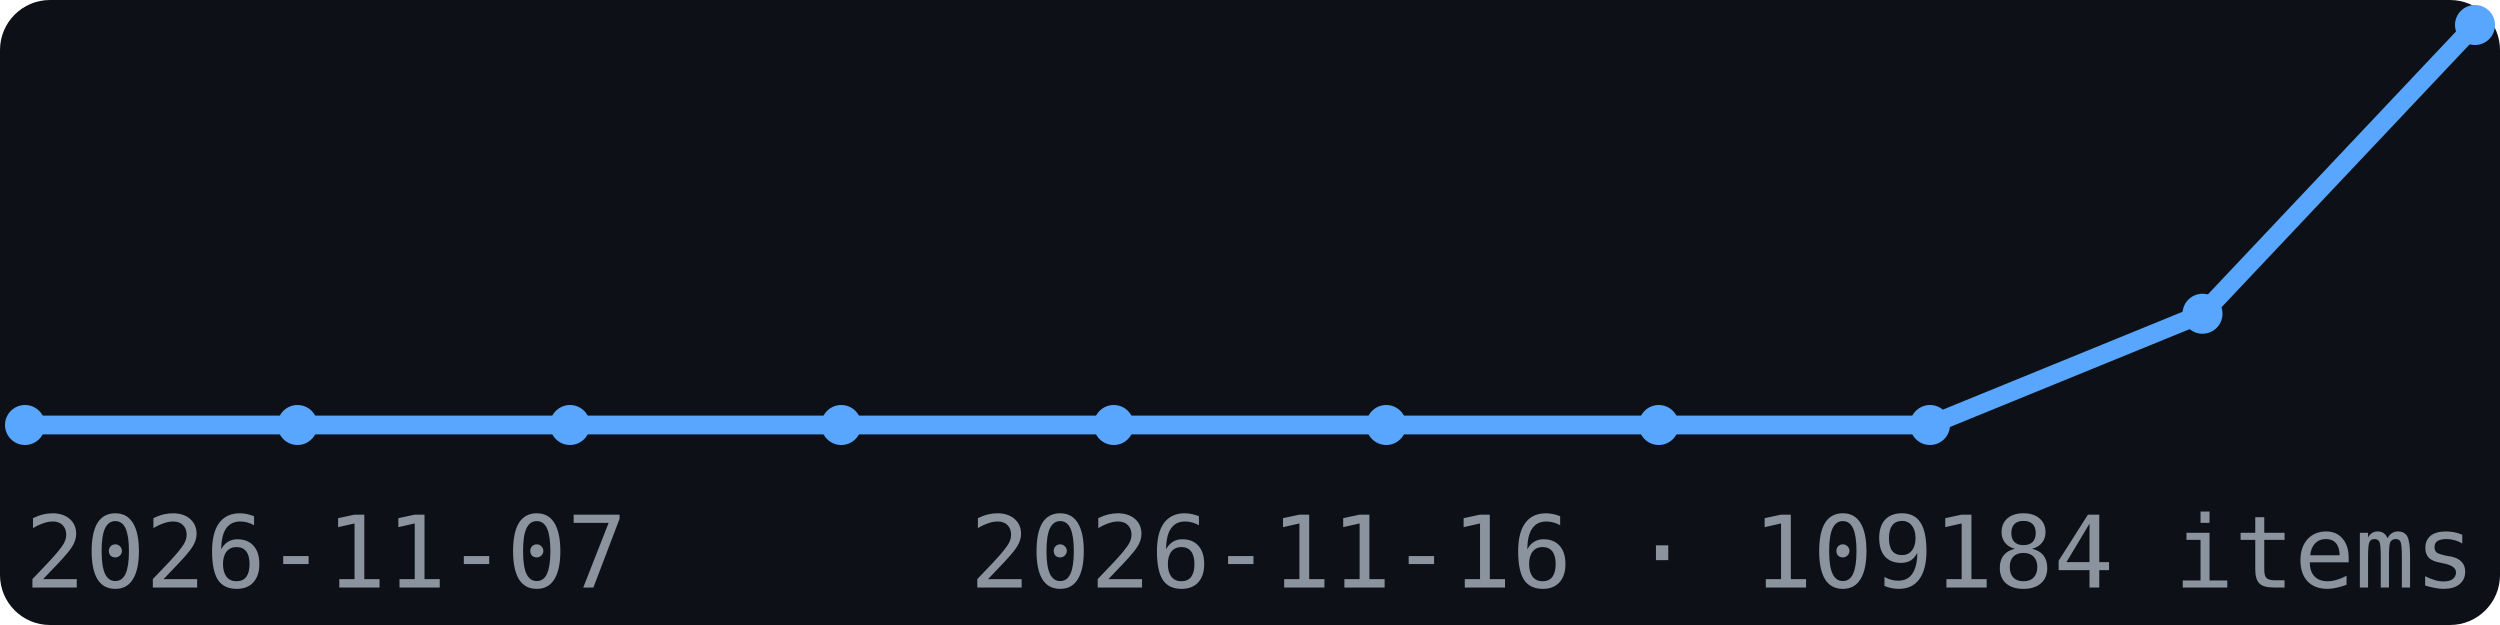
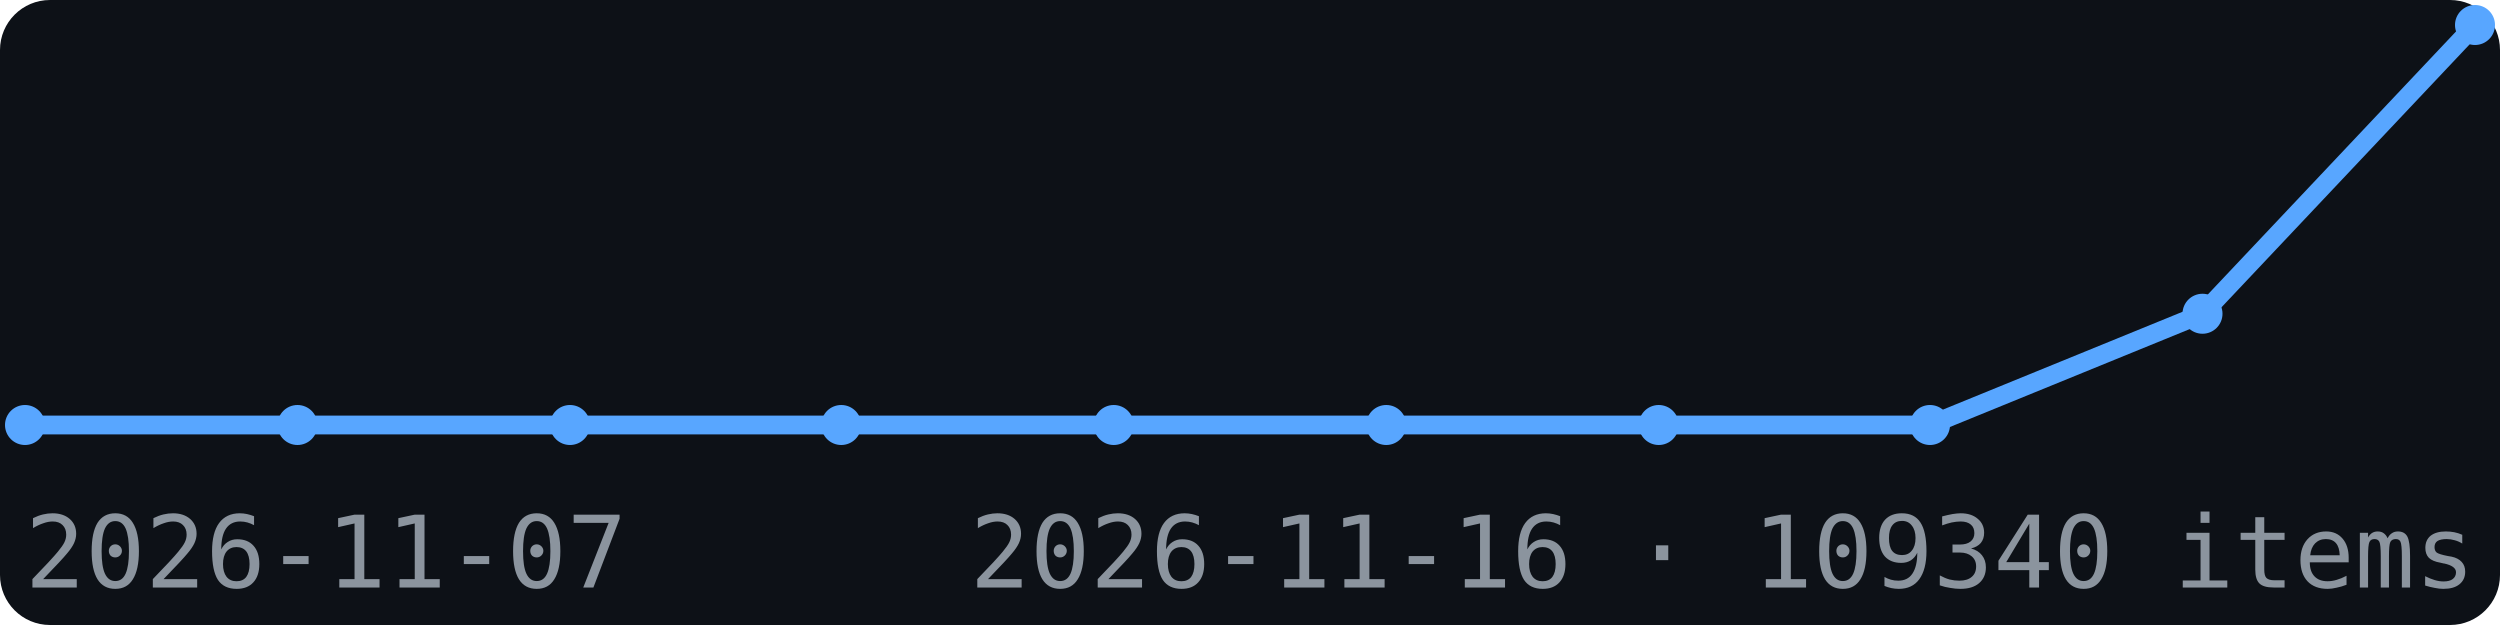
<svg xmlns="http://www.w3.org/2000/svg" width="200" height="50" viewBox="0 0 200 50" font-family="monospace">
  <rect width="200" height="50" fill="#0d1117" rx="4" />
  <polyline points="2.0,34.0 23.8,34.0 45.6,34.0 67.3,34.0 89.1,34.0 110.9,34.0 132.7,34.0 154.4,34.0 176.2,25.1 198.0,2.0" fill="none" stroke="#58a6ff" stroke-width="1.5" />
  <circle cx="2.0" cy="34.0" r="1.6" fill="#58a6ff" />
  <circle cx="23.8" cy="34.0" r="1.6" fill="#58a6ff" />
  <circle cx="45.6" cy="34.0" r="1.6" fill="#58a6ff" />
  <circle cx="67.3" cy="34.0" r="1.6" fill="#58a6ff" />
  <circle cx="89.1" cy="34.0" r="1.6" fill="#58a6ff" />
  <circle cx="110.9" cy="34.0" r="1.6" fill="#58a6ff" />
  <circle cx="132.7" cy="34.0" r="1.6" fill="#58a6ff" />
  <circle cx="154.4" cy="34.0" r="1.6" fill="#58a6ff" />
  <circle cx="176.2" cy="25.1" r="1.6" fill="#58a6ff" />
  <circle cx="198.0" cy="2.0" r="1.6" fill="#58a6ff" />
  <text x="2" y="47" font-size="8" fill="#8b949e">2026-11-07</text>
-   <text x="198" y="47" font-size="8" fill="#8b949e" text-anchor="end">2026-11-16 · 109184 items</text>
+   <text x="198" y="47" font-size="8" fill="#8b949e" text-anchor="end">2026-11-16 · 109340 items</text>
</svg>
